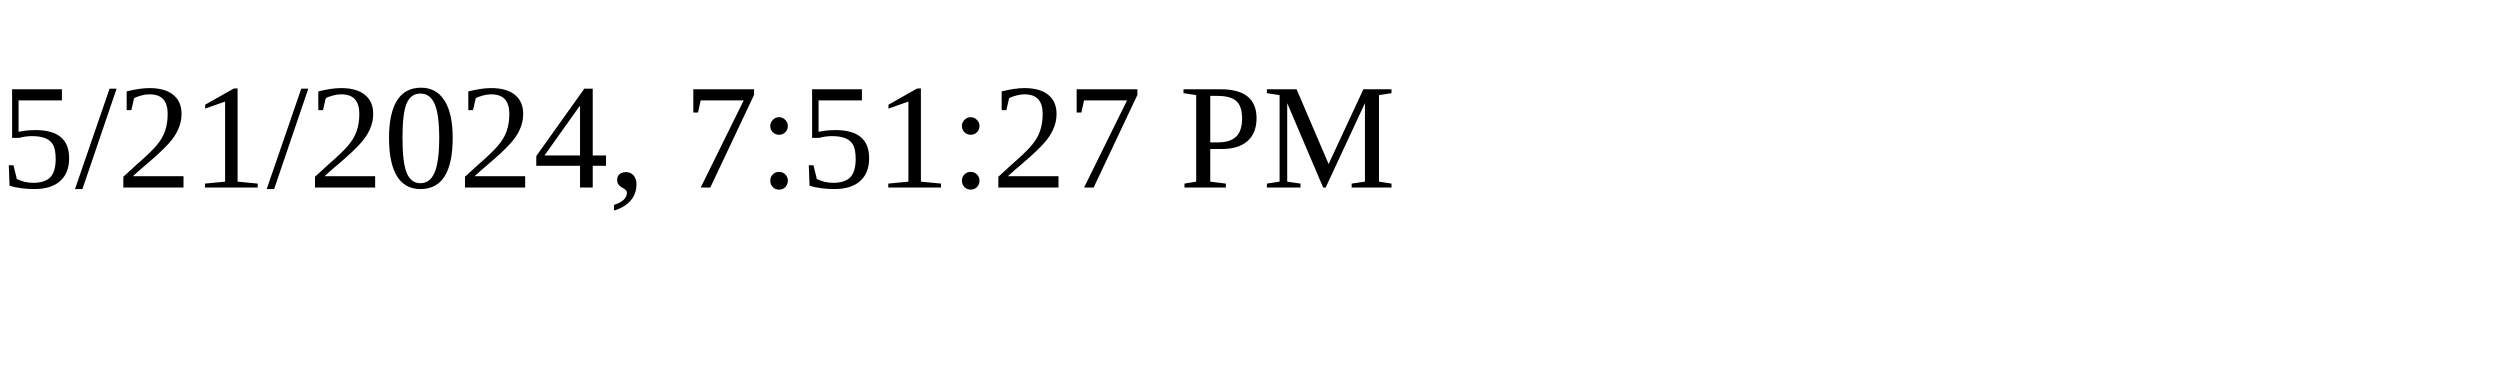
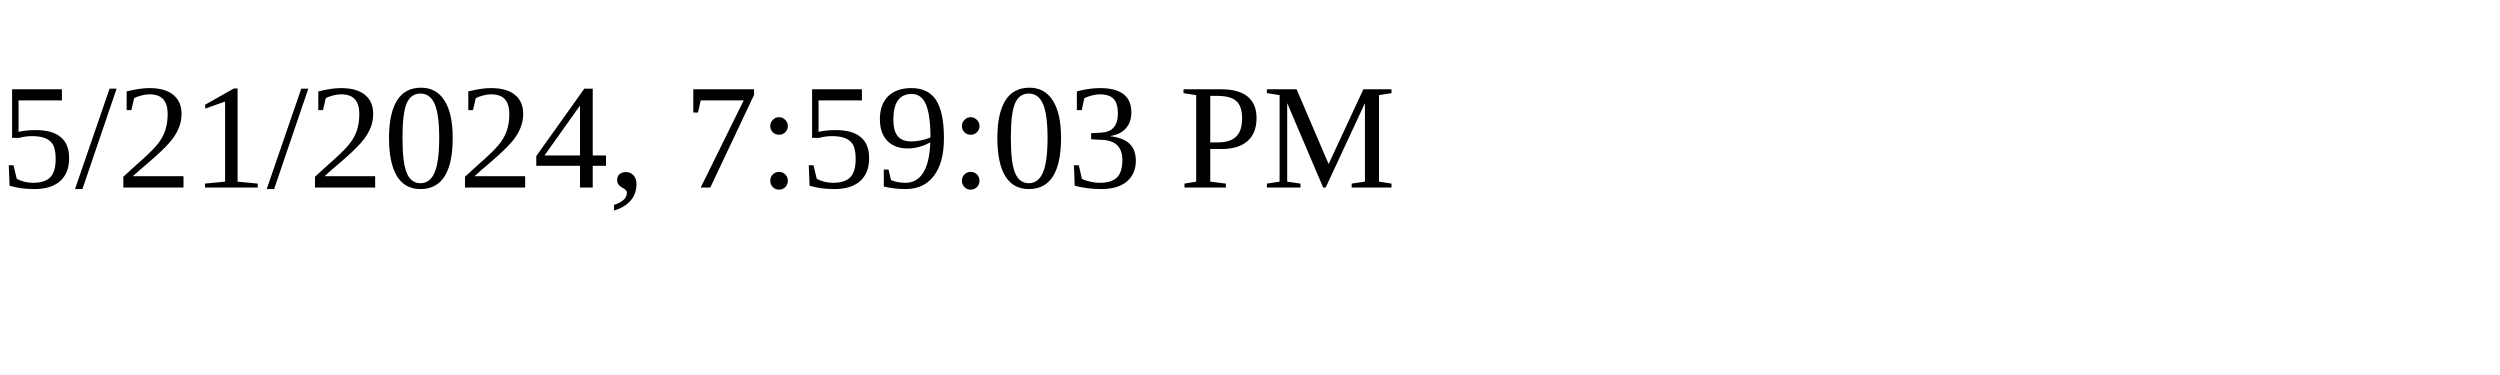
<svg xmlns="http://www.w3.org/2000/svg" height="30" width="200">
-   <text x="0" y="15">5/21/2024, 7:51:27 PM</text>
+   <text x="0" y="15">5/21/2024, 7:59:03 PM</text>
</svg>
